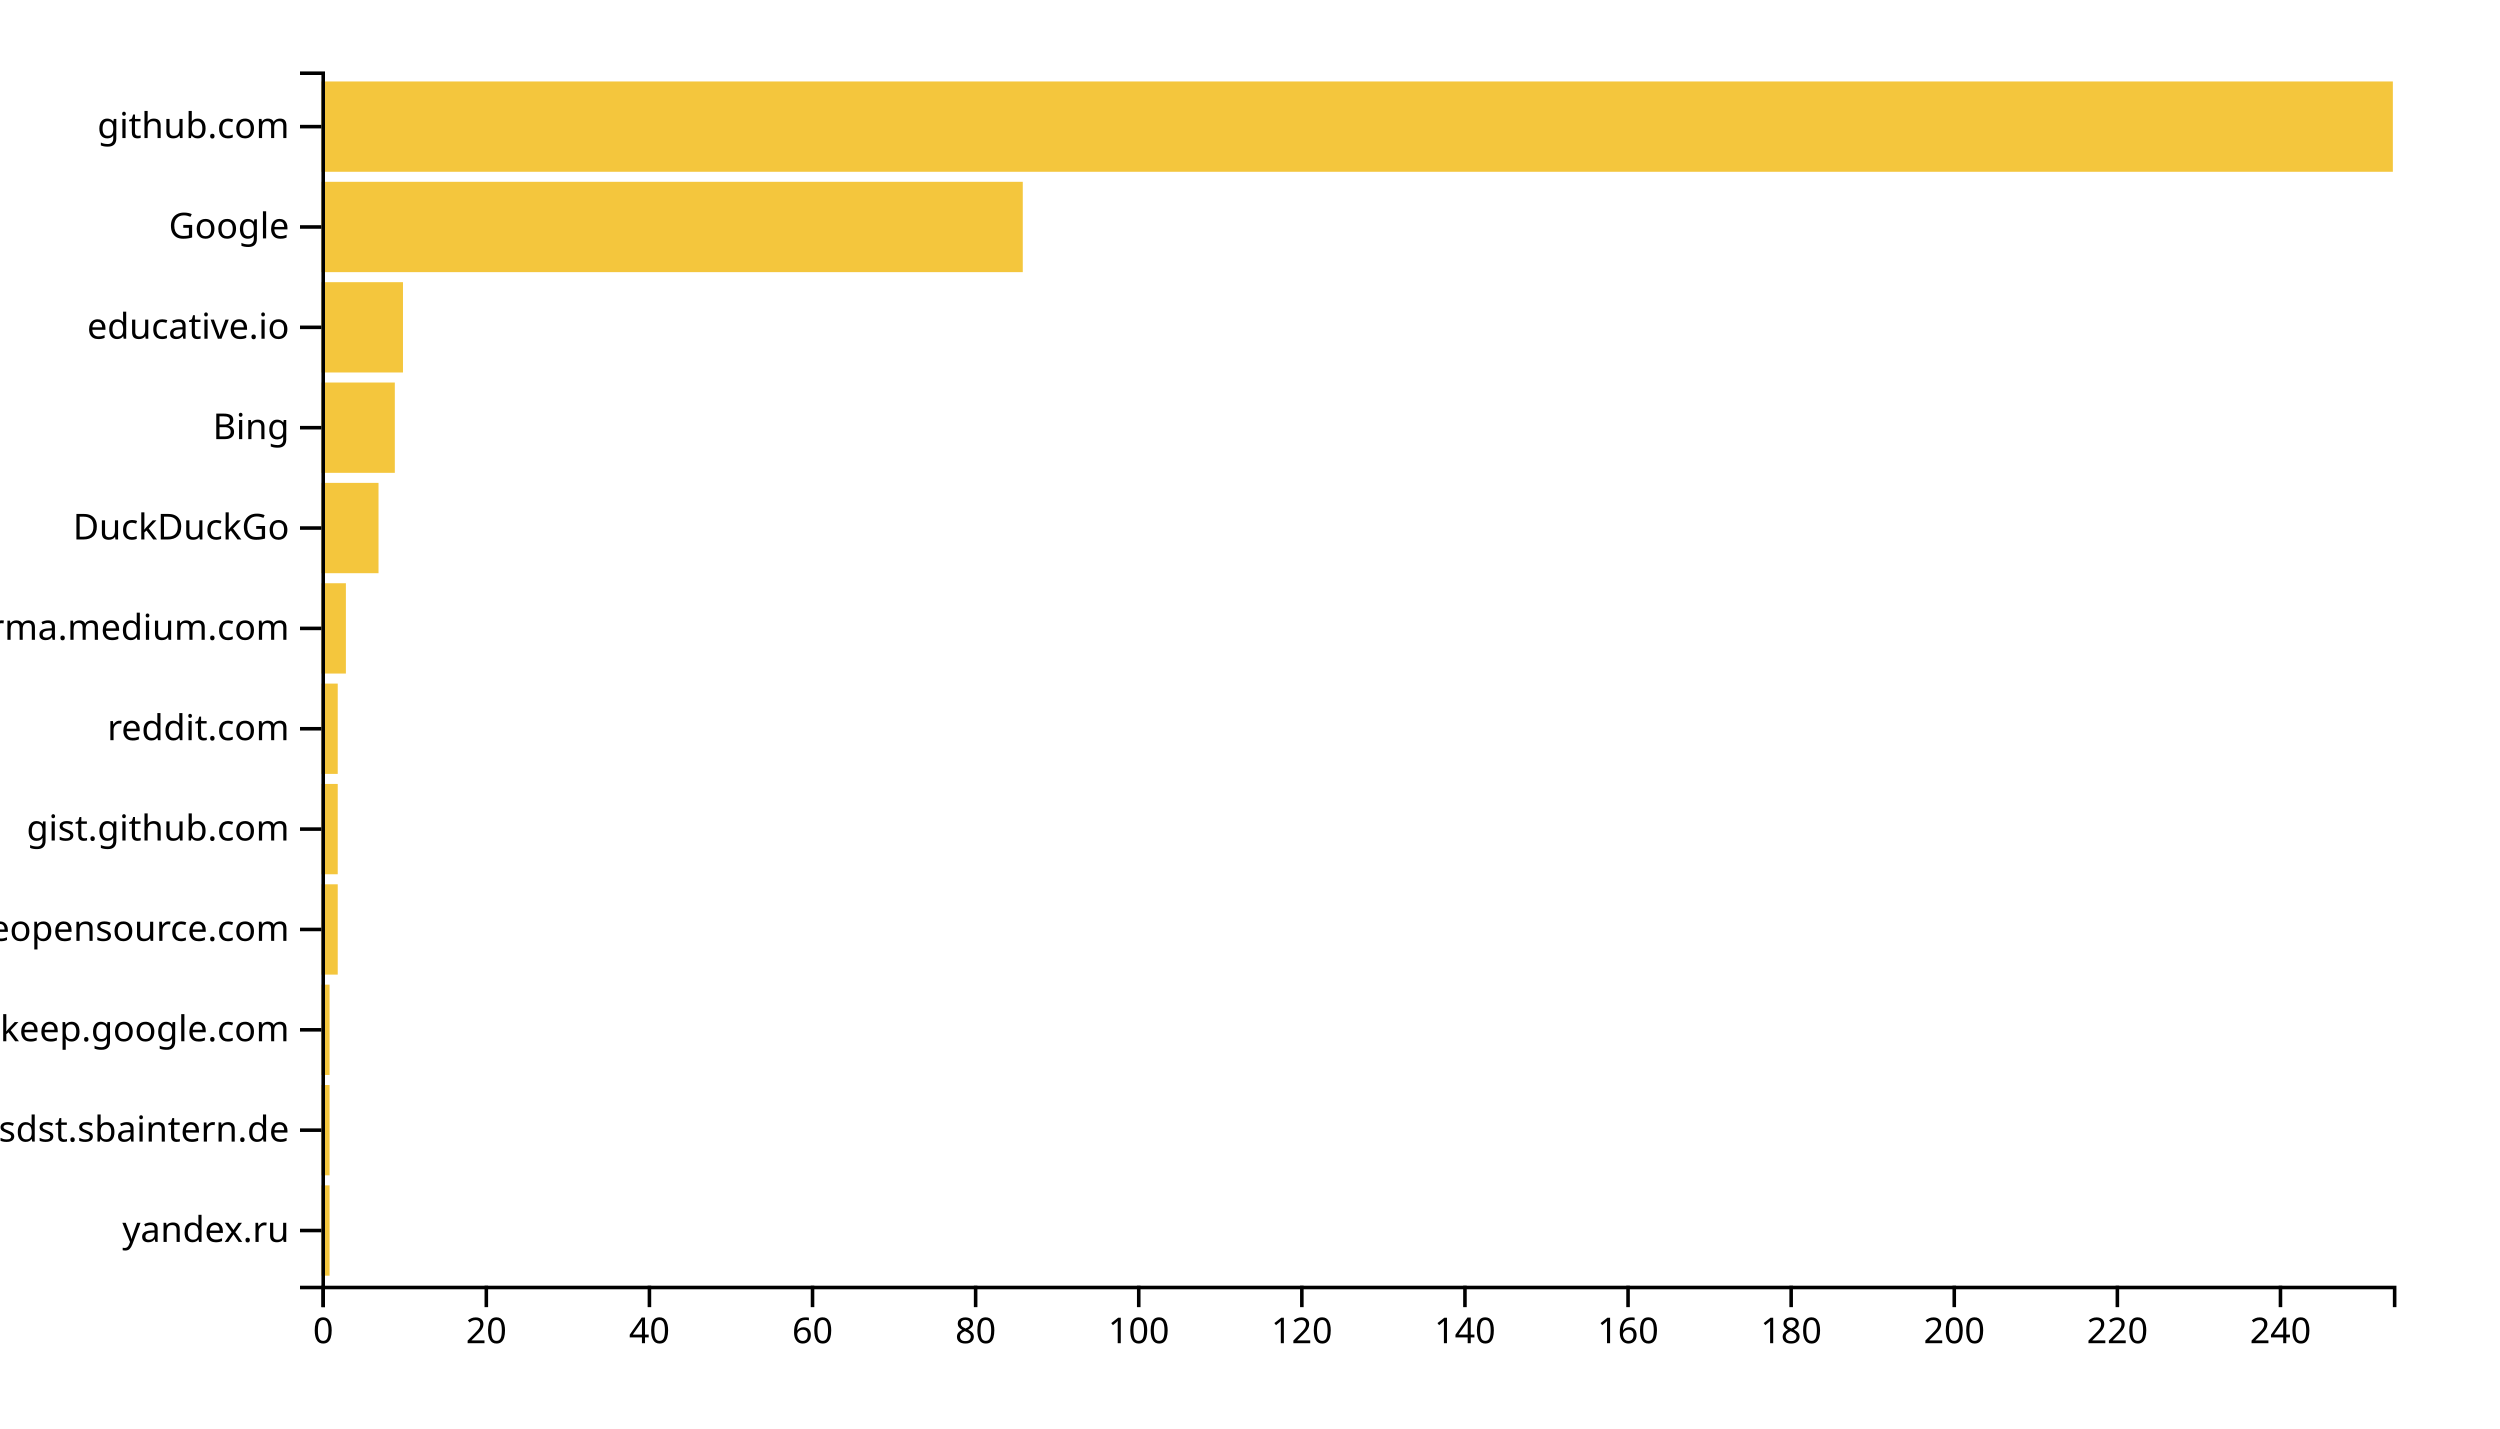
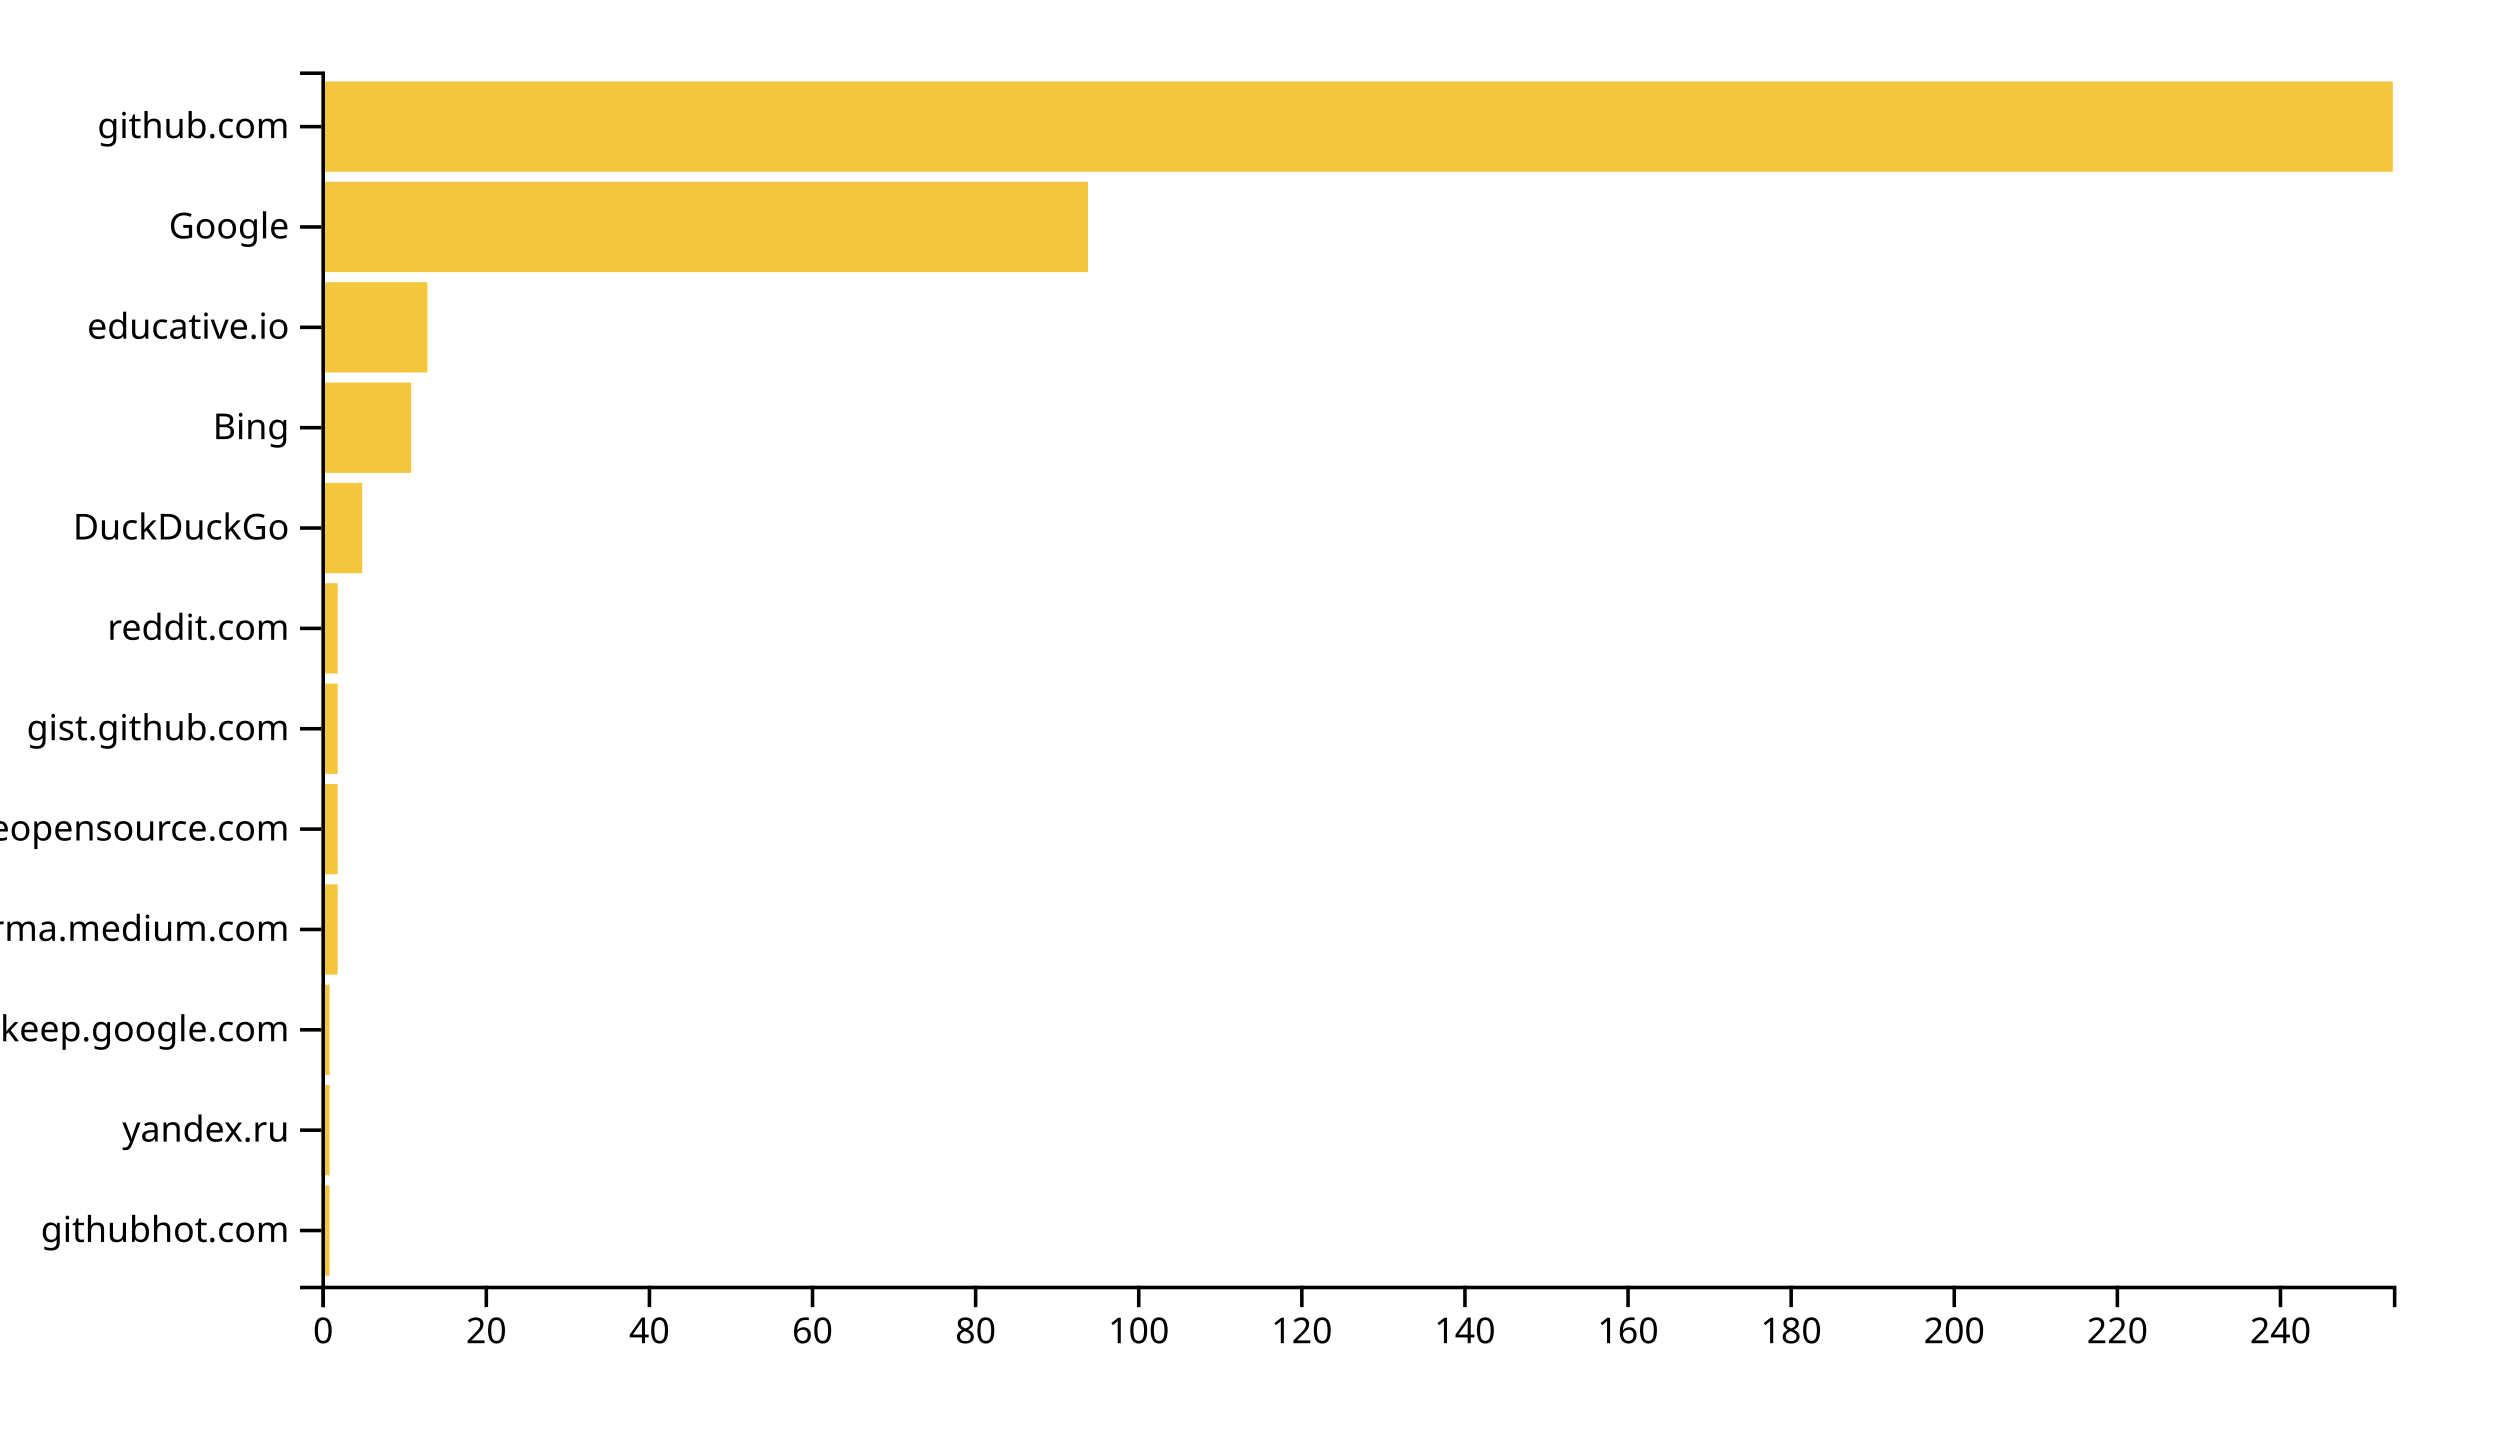
<svg xmlns="http://www.w3.org/2000/svg" width="700" height="400">
  <g transform="translate(90,20)">
    <rect class="bar" width="2.283" y="311.901" height="25.289" style="fill: #f4c63d; text-anchor: end;" />
    <rect class="bar" width="2.283" y="283.802" height="25.289" style="fill: #f4c63d; text-anchor: end;" />
    <rect class="bar" width="2.283" y="255.702" height="25.289" style="fill: #f4c63d; text-anchor: end;" />
    <rect class="bar" width="4.567" y="227.603" height="25.289" style="fill: #f4c63d; text-anchor: end;" />
    <rect class="bar" width="4.567" y="199.504" height="25.289" style="fill: #f4c63d; text-anchor: end;" />
    <rect class="bar" width="4.567" y="171.405" height="25.289" style="fill: #f4c63d; text-anchor: end;" />
-     <rect class="bar" width="6.85" y="143.306" height="25.289" style="fill: #f4c63d; text-anchor: end;" />
-     <rect class="bar" width="15.984" y="115.207" height="25.289" style="fill: #f4c63d; text-anchor: end;" />
-     <rect class="bar" width="20.551" y="87.107" height="25.289" style="fill: #f4c63d; text-anchor: end;" />
-     <rect class="bar" width="22.835" y="59.008" height="25.289" style="fill: #f4c63d; text-anchor: end;" />
-     <rect class="bar" width="196.378" y="30.909" height="25.289" style="fill: #f4c63d; text-anchor: end;" />
+     <rect class="bar" width="4.567" y="143.306" height="25.289" style="fill: #f4c63d; text-anchor: end;" />
+     <rect class="bar" width="11.417" y="115.207" height="25.289" style="fill: #f4c63d; text-anchor: end;" />
+     <rect class="bar" width="25.118" y="87.107" height="25.289" style="fill: #f4c63d; text-anchor: end;" />
+     <rect class="bar" width="29.685" y="59.008" height="25.289" style="fill: #f4c63d; text-anchor: end;" />
+     <rect class="bar" width="214.646" y="30.909" height="25.289" style="fill: #f4c63d; text-anchor: end;" />
    <rect class="bar" width="580" y="2.81" height="25.289" style="fill: #f4c63d; text-anchor: end;" />
    <g transform="translate(0,340)" fill="none" font-size="10" font-family="sans-serif" text-anchor="middle">
      <path class="domain" stroke="currentColor" d="M0.5,6V0.5H580.5V6" />
      <g class="tick" opacity="1" transform="translate(0.5,0)">
        <line stroke="currentColor" y2="6" />
        <text fill="currentColor" y="9" dy="0.71em">0</text>
      </g>
      <g class="tick" opacity="1" transform="translate(46.16929,0)">
        <line stroke="currentColor" y2="6" />
        <text fill="currentColor" y="9" dy="0.71em">20</text>
      </g>
      <g class="tick" opacity="1" transform="translate(91.83858,0)">
        <line stroke="currentColor" y2="6" />
        <text fill="currentColor" y="9" dy="0.71em">40</text>
      </g>
      <g class="tick" opacity="1" transform="translate(137.5079,0)">
        <line stroke="currentColor" y2="6" />
        <text fill="currentColor" y="9" dy="0.71em">60</text>
      </g>
      <g class="tick" opacity="1" transform="translate(183.1772,0)">
        <line stroke="currentColor" y2="6" />
        <text fill="currentColor" y="9" dy="0.71em">80</text>
      </g>
      <g class="tick" opacity="1" transform="translate(228.8465,0)">
        <line stroke="currentColor" y2="6" />
        <text fill="currentColor" y="9" dy="0.71em">100</text>
      </g>
      <g class="tick" opacity="1" transform="translate(274.5157,0)">
        <line stroke="currentColor" y2="6" />
        <text fill="currentColor" y="9" dy="0.71em">120</text>
      </g>
      <g class="tick" opacity="1" transform="translate(320.185,0)">
        <line stroke="currentColor" y2="6" />
        <text fill="currentColor" y="9" dy="0.71em">140</text>
      </g>
      <g class="tick" opacity="1" transform="translate(365.8543,0)">
        <line stroke="currentColor" y2="6" />
        <text fill="currentColor" y="9" dy="0.71em">160</text>
      </g>
      <g class="tick" opacity="1" transform="translate(411.5236,0)">
        <line stroke="currentColor" y2="6" />
        <text fill="currentColor" y="9" dy="0.71em">180</text>
      </g>
      <g class="tick" opacity="1" transform="translate(457.1929,0)">
        <line stroke="currentColor" y2="6" />
        <text fill="currentColor" y="9" dy="0.71em">200</text>
      </g>
      <g class="tick" opacity="1" transform="translate(502.8622,0)">
        <line stroke="currentColor" y2="6" />
        <text fill="currentColor" y="9" dy="0.71em">220</text>
      </g>
      <g class="tick" opacity="1" transform="translate(548.5315,0)">
        <line stroke="currentColor" y2="6" />
        <text fill="currentColor" y="9" dy="0.71em">240</text>
      </g>
    </g>
    <g fill="none" font-size="10" font-family="sans-serif" text-anchor="end">
      <path class="domain" stroke="currentColor" d="M-6,340.5H0.5V0.5H-6" />
      <g class="tick" opacity="1" transform="translate(0,324.5455)">
        <line stroke="currentColor" x2="-6" />
-         <text fill="currentColor" x="-9" dy="0.32em">yandex.ru</text>
+         <text fill="currentColor" x="-9" dy="0.32em">githubhot.com</text>
      </g>
      <g class="tick" opacity="1" transform="translate(0,296.4463)">
        <line stroke="currentColor" x2="-6" />
-         <text fill="currentColor" x="-9" dy="0.32em">confluence.webapp.sdst.sbaintern.de</text>
+         <text fill="currentColor" x="-9" dy="0.32em">yandex.ru</text>
      </g>
      <g class="tick" opacity="1" transform="translate(0,268.3471)">
        <line stroke="currentColor" x2="-6" />
        <text fill="currentColor" x="-9" dy="0.32em">keep.google.com</text>
      </g>
      <g class="tick" opacity="1" transform="translate(0,240.2479)">
        <line stroke="currentColor" x2="-6" />
-         <text fill="currentColor" x="-9" dy="0.32em">awesomeopensource.com</text>
+         <text fill="currentColor" x="-9" dy="0.32em">xgirma.medium.com</text>
      </g>
      <g class="tick" opacity="1" transform="translate(0,212.1488)">
        <line stroke="currentColor" x2="-6" />
-         <text fill="currentColor" x="-9" dy="0.32em">gist.github.com</text>
+         <text fill="currentColor" x="-9" dy="0.32em">awesomeopensource.com</text>
      </g>
      <g class="tick" opacity="1" transform="translate(0,184.0496)">
        <line stroke="currentColor" x2="-6" />
-         <text fill="currentColor" x="-9" dy="0.32em">reddit.com</text>
+         <text fill="currentColor" x="-9" dy="0.32em">gist.github.com</text>
      </g>
      <g class="tick" opacity="1" transform="translate(0,155.9504)">
        <line stroke="currentColor" x2="-6" />
-         <text fill="currentColor" x="-9" dy="0.32em">xgirma.medium.com</text>
+         <text fill="currentColor" x="-9" dy="0.32em">reddit.com</text>
      </g>
      <g class="tick" opacity="1" transform="translate(0,127.8512)">
        <line stroke="currentColor" x2="-6" />
        <text fill="currentColor" x="-9" dy="0.32em">DuckDuckGo</text>
      </g>
      <g class="tick" opacity="1" transform="translate(0,99.75207)">
        <line stroke="currentColor" x2="-6" />
        <text fill="currentColor" x="-9" dy="0.32em">Bing</text>
      </g>
      <g class="tick" opacity="1" transform="translate(0,71.65289)">
        <line stroke="currentColor" x2="-6" />
        <text fill="currentColor" x="-9" dy="0.32em">educative.io</text>
      </g>
      <g class="tick" opacity="1" transform="translate(0,43.55372)">
        <line stroke="currentColor" x2="-6" />
        <text fill="currentColor" x="-9" dy="0.32em">Google</text>
      </g>
      <g class="tick" opacity="1" transform="translate(0,15.45455)">
        <line stroke="currentColor" x2="-6" />
        <text fill="currentColor" x="-9" dy="0.32em">github.com</text>
      </g>
    </g>
  </g>
</svg>
